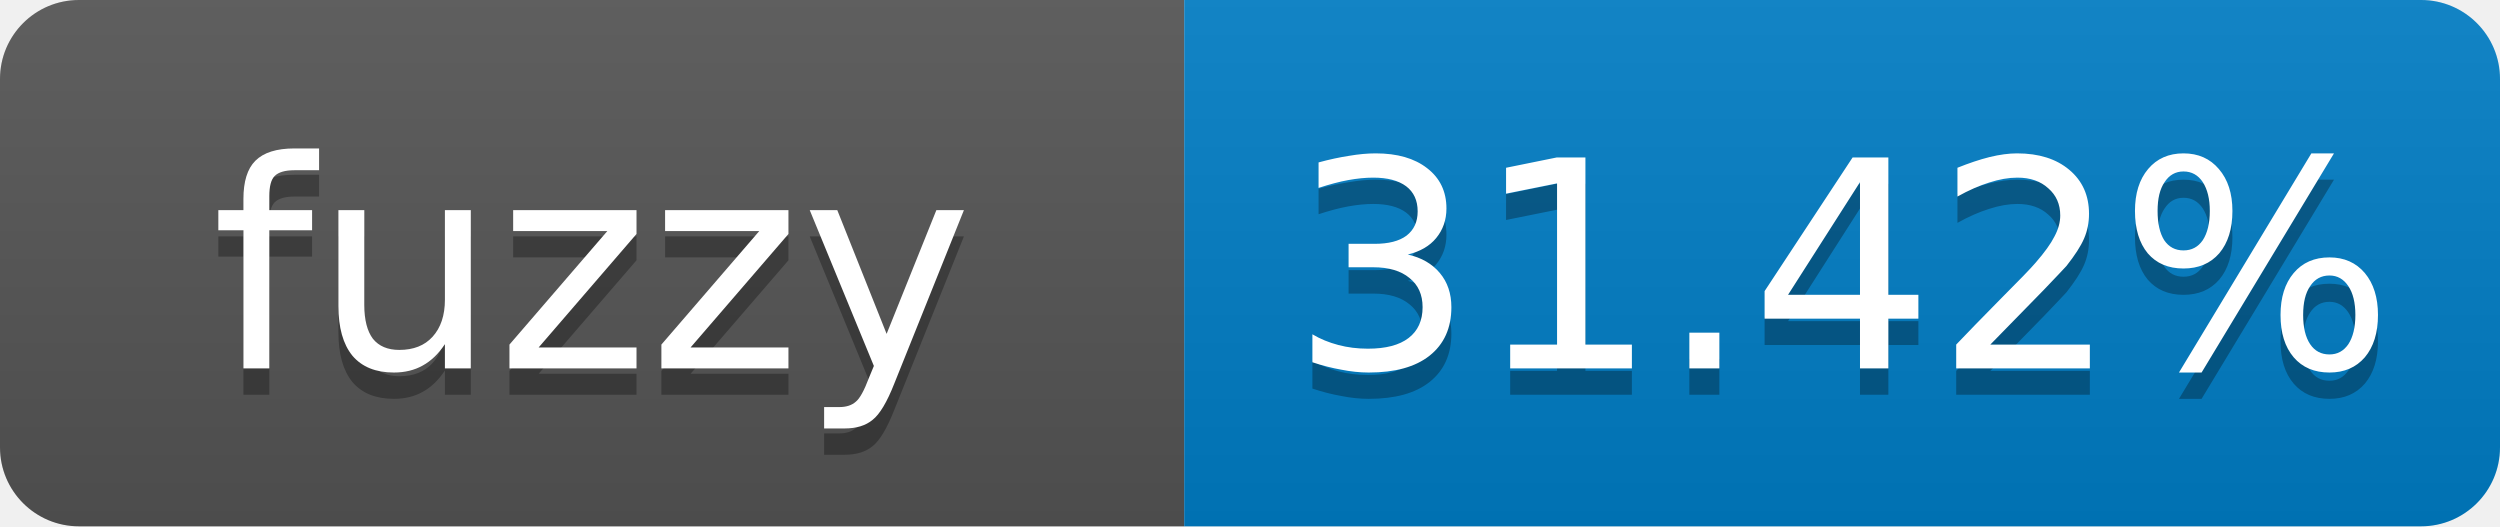
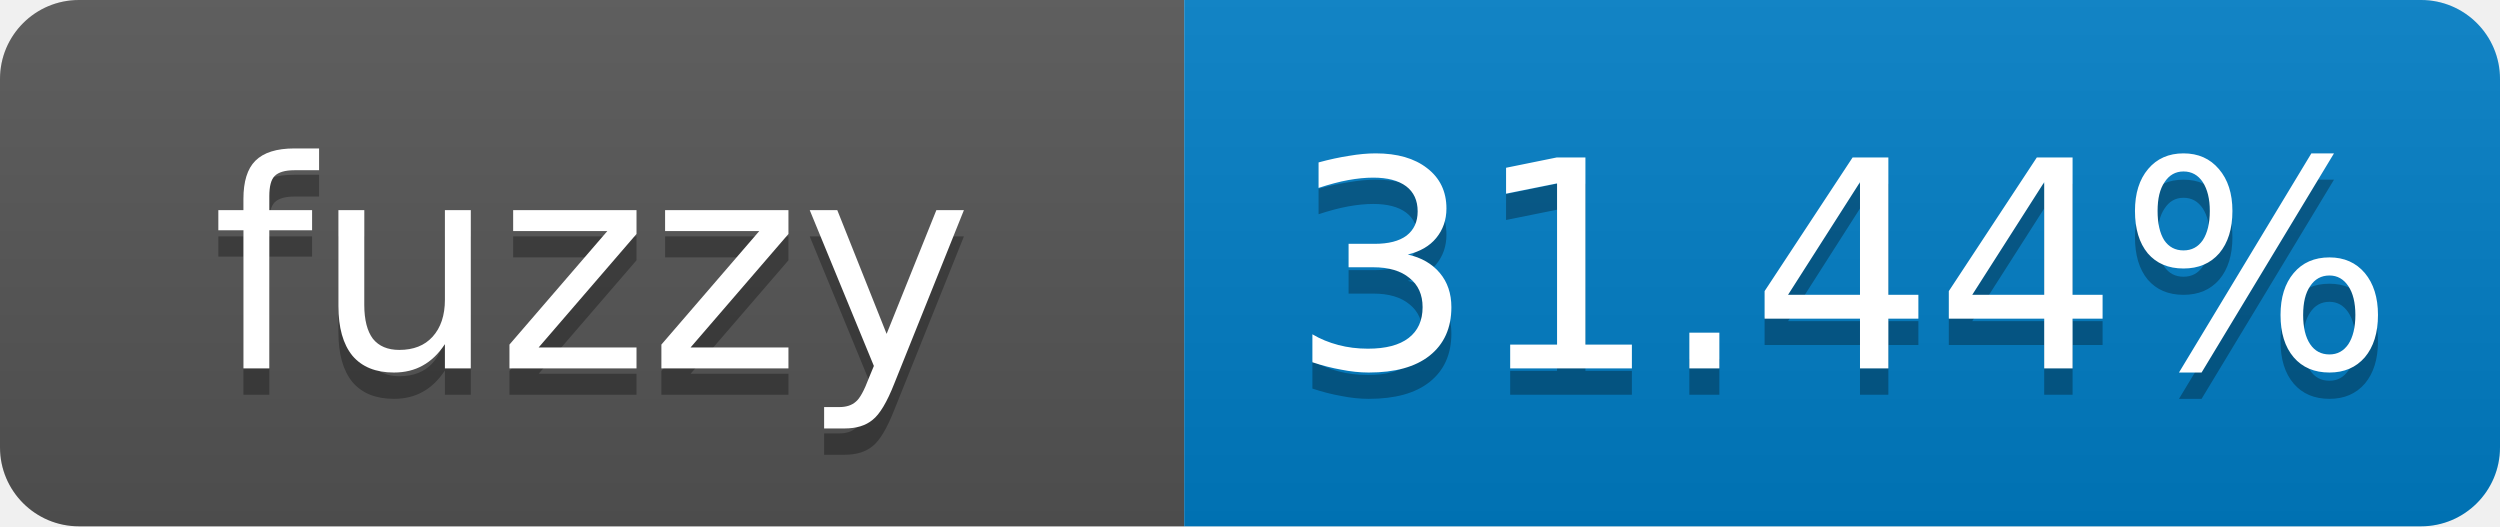
- <svg xmlns="http://www.w3.org/2000/svg" width="95" height="20" role="img" aria-label="fuzzy: 31.42%">
+ <svg xmlns="http://www.w3.org/2000/svg" width="95" height="20" role="img" aria-label="fuzzy: 31.44%">
  <linearGradient id="s" x2="0" y2="100%">
    <stop offset="0" stop-color="#bbb" stop-opacity=".1" />
    <stop offset="1" stop-opacity=".1" />
  </linearGradient>
  <clipPath id="r">
    <rect width="95" height="20" rx="3" fill="#fff" />
  </clipPath>
  <g clip-path="url(#r)">
    <rect width="45" height="20" fill="#555" />
    <rect x="45" width="50" height="20" fill="#007ec6" />
    <rect width="95" height="20" fill="url(#s)" />
  </g>
  <g fill="#fff" text-anchor="middle" font-family="Verdana,Geneva,DejaVu Sans,sans-serif" font-size="11">
    <text x="22.5" y="15" fill="#010101" fill-opacity=".3">fuzzy</text>
    <text x="22.5" y="14">fuzzy</text>
-     <text x="70" y="15" fill="#010101" fill-opacity=".3">31.42%</text>
-     <text x="70" y="14">31.42%</text>
+     <text x="70" y="15" fill="#010101" fill-opacity=".3">31.44%</text>
+     <text x="70" y="14">31.44%</text>
  </g>
</svg>
